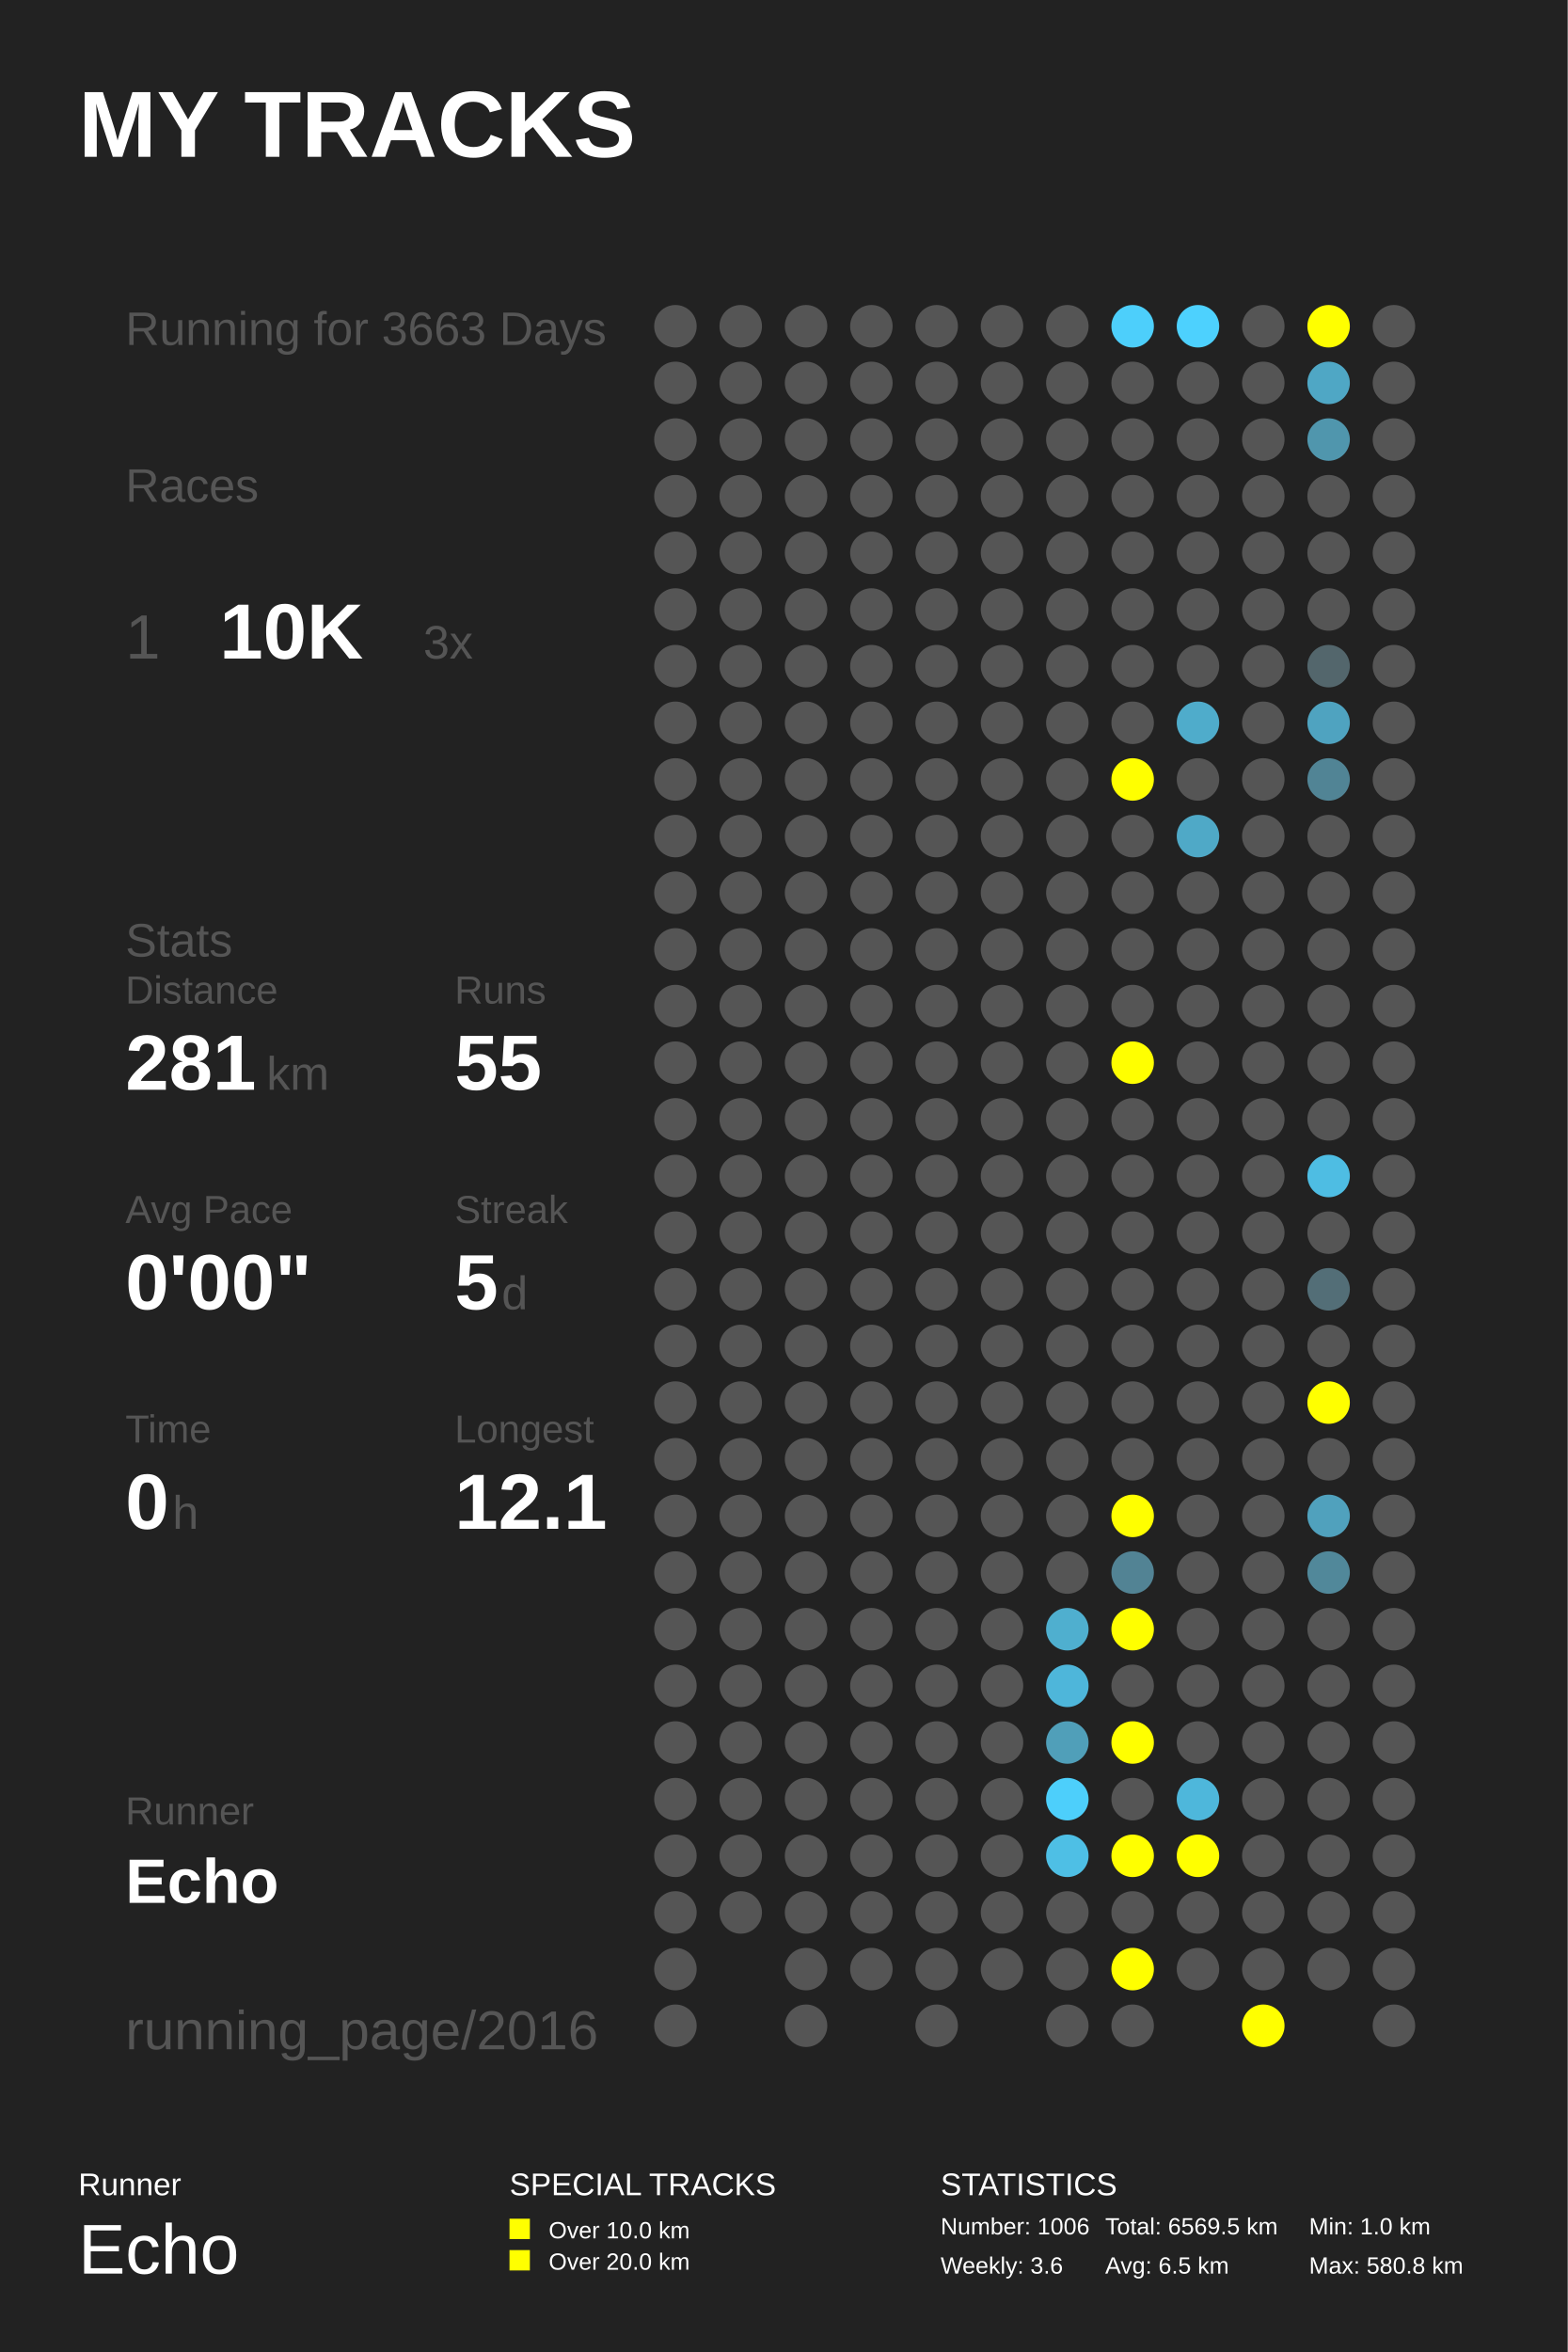
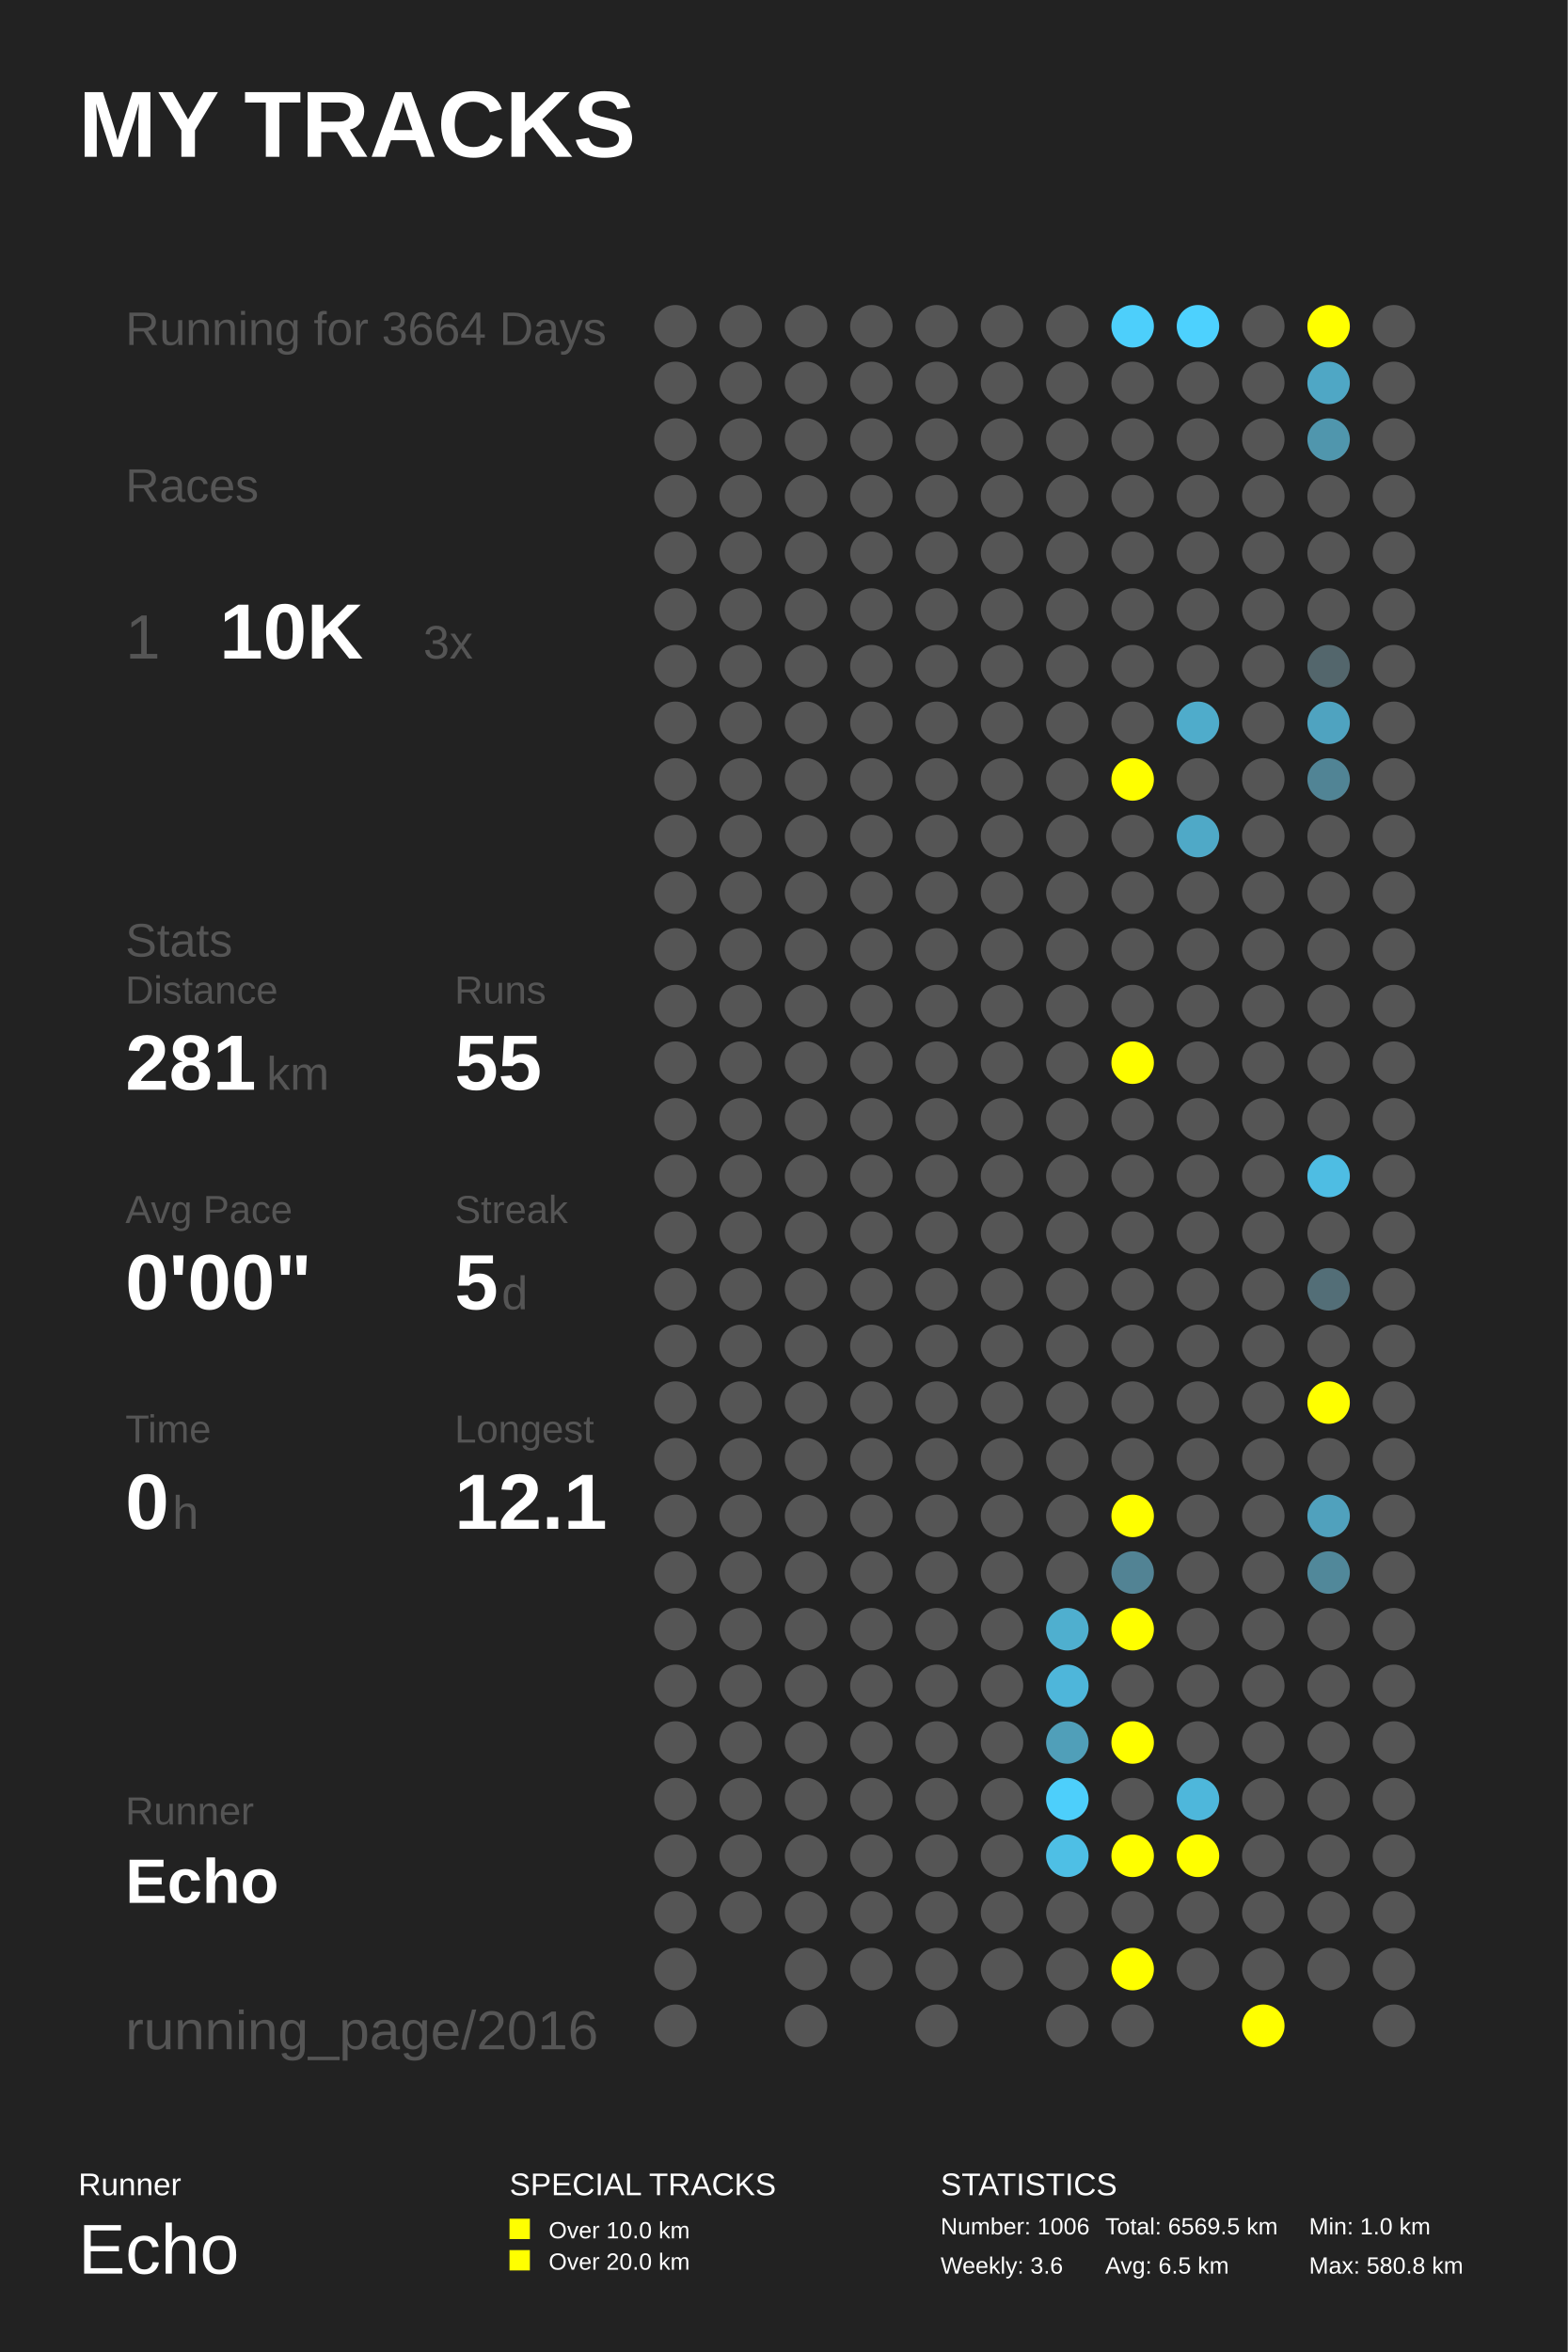
<svg xmlns="http://www.w3.org/2000/svg" baseProfile="full" height="300mm" version="1.1" viewBox="0,0,200,300" width="200mm">
  <defs />
  <rect fill="#222222" height="300" width="200" x="0" y="0" />
  <text fill="#FFFFFF" style="font-size:12px; font-family:Arial; font-weight:bold;" x="10" y="20">MY TRACKS</text>
  <text fill="#FFFFFF" style="font-size:4px; font-family:Arial" x="10" y="280">Runner</text>
  <text fill="#FFFFFF" style="font-size:9px; font-family:Arial" x="10" y="290">Echo</text>
  <text fill="#FFFFFF" style="font-size:4px; font-family:Arial" x="65" y="280">SPECIAL TRACKS</text>
  <rect fill="#FFFF00" height="2.6" width="2.6" x="65" y="283" />
  <text fill="#FFFFFF" style="font-size:3px; font-family:Arial" x="70" y="285.5">Over 10.0 km</text>
  <rect fill="#FFFF00" height="2.6" width="2.6" x="65" y="287" />
  <text fill="#FFFFFF" style="font-size:3px; font-family:Arial" x="70" y="289.5">Over 20.0 km</text>
  <text fill="#FFFFFF" style="font-size:4px; font-family:Arial" x="120" y="280">STATISTICS</text>
  <text fill="#FFFFFF" style="font-size:3px; font-family:Arial" x="120" y="285">Number: 1006</text>
  <text fill="#FFFFFF" style="font-size:3px; font-family:Arial" x="120" y="290">Weekly: 3.6</text>
  <text fill="#FFFFFF" style="font-size:3px; font-family:Arial" x="141" y="285">Total: 6569.5 km</text>
  <text fill="#FFFFFF" style="font-size:3px; font-family:Arial" x="141" y="290">Avg: 6.5 km</text>
  <text fill="#FFFFFF" style="font-size:3px; font-family:Arial" x="167" y="285">Min: 1.0 km</text>
  <text fill="#FFFFFF" style="font-size:3px; font-family:Arial" x="167" y="290">Max: 580.8 km</text>
-   <text fill="#555555" style="font-size:6px; font-family:Arial;" x="16" y="44">Running for 3663 Days</text>
+   <text fill="#555555" style="font-size:6px; font-family:Arial;" x="16" y="44">Running for 3664 Days</text>
  <text fill="#555555" style="font-size:6px; font-family:Arial;" x="16" y="64">Races</text>
  <text fill="#555555" style="font-size:8px; font-family:Arial;" x="16" y="84">1</text>
  <text fill="#FFFFFF" style="font-size:10px; font-family:Arial; font-weight:bold;" x="28" y="84">10K</text>
  <text fill="#555555" style="font-size:6px; font-family:Arial;" x="54" y="84">3x</text>
  <text fill="#555555" style="font-size:6px; font-family:Arial;" x="16" y="122">Stats</text>
  <text fill="#555555" style="font-size:5px; font-family:Arial;" x="16" y="128">Distance</text>
  <text fill="#FFFFFF" style="font-size:10px; font-family:Arial; font-weight:bold;" x="16" y="139">281</text>
  <text fill="#555555" style="font-size:6px; font-family:Arial;" x="34" y="139">km</text>
  <text fill="#555555" style="font-size:5px; font-family:Arial;" x="58" y="128">Runs</text>
  <text fill="#FFFFFF" style="font-size:10px; font-family:Arial; font-weight:bold;" x="58" y="139">55</text>
  <text fill="#555555" style="font-size:5px; font-family:Arial;" x="16" y="156">Avg Pace</text>
  <text fill="#FFFFFF" style="font-size:10px; font-family:Arial; font-weight:bold;" x="16" y="167">0'00"</text>
  <text fill="#555555" style="font-size:5px; font-family:Arial;" x="58" y="156">Streak</text>
  <text fill="#FFFFFF" style="font-size:10px; font-family:Arial; font-weight:bold;" x="58" y="167">5</text>
  <text fill="#555555" style="font-size:6px; font-family:Arial;" x="64" y="167">d</text>
  <text fill="#555555" style="font-size:5px; font-family:Arial;" x="16" y="184">Time</text>
  <text fill="#FFFFFF" style="font-size:10px; font-family:Arial; font-weight:bold;" x="16" y="195">0</text>
  <text fill="#555555" style="font-size:6px; font-family:Arial;" x="22" y="195">h</text>
  <text fill="#555555" style="font-size:5px; font-family:Arial;" x="58" y="184">Longest</text>
  <text fill="#FFFFFF" style="font-size:10px; font-family:Arial; font-weight:bold;" x="58" y="195">12.1</text>
  <text fill="#555555" style="font-size:5px; font-family:Arial;" x="16" y="232.71">Runner</text>
  <text fill="#FFFFFF" style="font-size:8px; font-family:Arial; font-weight:bold;" x="16" y="242.71">Echo</text>
  <text fill="#555555" style="font-size:7px; font-family:Arial;" x="16" y="261.387">running_page/2016</text>
  <circle cx="86.167" cy="41.613" fill="#555555" r="2.71" />
  <circle cx="86.167" cy="48.839" fill="#555555" r="2.71" />
  <circle cx="86.167" cy="56.065" fill="#555555" r="2.71" />
  <circle cx="86.167" cy="63.29" fill="#555555" r="2.71" />
  <circle cx="86.167" cy="70.516" fill="#555555" r="2.71" />
  <circle cx="86.167" cy="77.742" fill="#555555" r="2.71" />
  <circle cx="86.167" cy="84.968" fill="#555555" r="2.71" />
  <circle cx="86.167" cy="92.194" fill="#555555" r="2.71" />
  <circle cx="86.167" cy="99.419" fill="#555555" r="2.71" />
  <circle cx="86.167" cy="106.645" fill="#555555" r="2.71" />
  <circle cx="86.167" cy="113.871" fill="#555555" r="2.71" />
  <circle cx="86.167" cy="121.097" fill="#555555" r="2.71" />
  <circle cx="86.167" cy="128.323" fill="#555555" r="2.71" />
  <circle cx="86.167" cy="135.548" fill="#555555" r="2.71" />
  <circle cx="86.167" cy="142.774" fill="#555555" r="2.71" />
  <circle cx="86.167" cy="150.0" fill="#555555" r="2.71" />
  <circle cx="86.167" cy="157.226" fill="#555555" r="2.71" />
  <circle cx="86.167" cy="164.452" fill="#555555" r="2.71" />
  <circle cx="86.167" cy="171.677" fill="#555555" r="2.71" />
  <circle cx="86.167" cy="178.903" fill="#555555" r="2.71" />
  <circle cx="86.167" cy="186.129" fill="#555555" r="2.71" />
  <circle cx="86.167" cy="193.355" fill="#555555" r="2.71" />
  <circle cx="86.167" cy="200.581" fill="#555555" r="2.71" />
  <circle cx="86.167" cy="207.806" fill="#555555" r="2.71" />
  <circle cx="86.167" cy="215.032" fill="#555555" r="2.71" />
  <circle cx="86.167" cy="222.258" fill="#555555" r="2.71" />
  <circle cx="86.167" cy="229.484" fill="#555555" r="2.71" />
  <circle cx="86.167" cy="236.71" fill="#555555" r="2.71" />
  <circle cx="86.167" cy="243.935" fill="#555555" r="2.71" />
  <circle cx="86.167" cy="251.161" fill="#555555" r="2.71" />
  <circle cx="86.167" cy="258.387" fill="#555555" r="2.71" />
  <circle cx="94.5" cy="41.613" fill="#555555" r="2.71" />
  <circle cx="94.5" cy="48.839" fill="#555555" r="2.71" />
  <circle cx="94.5" cy="56.065" fill="#555555" r="2.71" />
  <circle cx="94.5" cy="63.29" fill="#555555" r="2.71" />
  <circle cx="94.5" cy="70.516" fill="#555555" r="2.71" />
  <circle cx="94.5" cy="77.742" fill="#555555" r="2.71" />
  <circle cx="94.5" cy="84.968" fill="#555555" r="2.71" />
  <circle cx="94.5" cy="92.194" fill="#555555" r="2.71" />
  <circle cx="94.5" cy="99.419" fill="#555555" r="2.71" />
  <circle cx="94.5" cy="106.645" fill="#555555" r="2.71" />
  <circle cx="94.5" cy="113.871" fill="#555555" r="2.71" />
  <circle cx="94.5" cy="121.097" fill="#555555" r="2.71" />
  <circle cx="94.5" cy="128.323" fill="#555555" r="2.71" />
  <circle cx="94.5" cy="135.548" fill="#555555" r="2.71" />
  <circle cx="94.5" cy="142.774" fill="#555555" r="2.71" />
  <circle cx="94.5" cy="150.0" fill="#555555" r="2.71" />
  <circle cx="94.5" cy="157.226" fill="#555555" r="2.71" />
  <circle cx="94.5" cy="164.452" fill="#555555" r="2.71" />
  <circle cx="94.5" cy="171.677" fill="#555555" r="2.71" />
  <circle cx="94.5" cy="178.903" fill="#555555" r="2.71" />
  <circle cx="94.5" cy="186.129" fill="#555555" r="2.71" />
  <circle cx="94.5" cy="193.355" fill="#555555" r="2.71" />
  <circle cx="94.5" cy="200.581" fill="#555555" r="2.71" />
  <circle cx="94.5" cy="207.806" fill="#555555" r="2.71" />
  <circle cx="94.5" cy="215.032" fill="#555555" r="2.71" />
  <circle cx="94.5" cy="222.258" fill="#555555" r="2.71" />
  <circle cx="94.5" cy="229.484" fill="#555555" r="2.71" />
  <circle cx="94.5" cy="236.71" fill="#555555" r="2.71" />
  <circle cx="94.5" cy="243.935" fill="#555555" r="2.71" />
  <circle cx="102.833" cy="41.613" fill="#555555" r="2.71" />
  <circle cx="102.833" cy="48.839" fill="#555555" r="2.71" />
  <circle cx="102.833" cy="56.065" fill="#555555" r="2.71" />
  <circle cx="102.833" cy="63.29" fill="#555555" r="2.71" />
  <circle cx="102.833" cy="70.516" fill="#555555" r="2.71" />
  <circle cx="102.833" cy="77.742" fill="#555555" r="2.71" />
  <circle cx="102.833" cy="84.968" fill="#555555" r="2.71" />
  <circle cx="102.833" cy="92.194" fill="#555555" r="2.71" />
  <circle cx="102.833" cy="99.419" fill="#555555" r="2.71" />
  <circle cx="102.833" cy="106.645" fill="#555555" r="2.71" />
  <circle cx="102.833" cy="113.871" fill="#555555" r="2.71" />
  <circle cx="102.833" cy="121.097" fill="#555555" r="2.71" />
  <circle cx="102.833" cy="128.323" fill="#555555" r="2.71" />
  <circle cx="102.833" cy="135.548" fill="#555555" r="2.71" />
  <circle cx="102.833" cy="142.774" fill="#555555" r="2.71" />
  <circle cx="102.833" cy="150.0" fill="#555555" r="2.71" />
  <circle cx="102.833" cy="157.226" fill="#555555" r="2.71" />
  <circle cx="102.833" cy="164.452" fill="#555555" r="2.71" />
  <circle cx="102.833" cy="171.677" fill="#555555" r="2.71" />
  <circle cx="102.833" cy="178.903" fill="#555555" r="2.71" />
  <circle cx="102.833" cy="186.129" fill="#555555" r="2.71" />
  <circle cx="102.833" cy="193.355" fill="#555555" r="2.71" />
  <circle cx="102.833" cy="200.581" fill="#555555" r="2.71" />
  <circle cx="102.833" cy="207.806" fill="#555555" r="2.71" />
  <circle cx="102.833" cy="215.032" fill="#555555" r="2.71" />
  <circle cx="102.833" cy="222.258" fill="#555555" r="2.71" />
  <circle cx="102.833" cy="229.484" fill="#555555" r="2.71" />
  <circle cx="102.833" cy="236.71" fill="#555555" r="2.71" />
  <circle cx="102.833" cy="243.935" fill="#555555" r="2.71" />
  <circle cx="102.833" cy="251.161" fill="#555555" r="2.71" />
  <circle cx="102.833" cy="258.387" fill="#555555" r="2.71" />
  <circle cx="111.167" cy="41.613" fill="#555555" r="2.71" />
  <circle cx="111.167" cy="48.839" fill="#555555" r="2.71" />
  <circle cx="111.167" cy="56.065" fill="#555555" r="2.71" />
  <circle cx="111.167" cy="63.29" fill="#555555" r="2.71" />
  <circle cx="111.167" cy="70.516" fill="#555555" r="2.71" />
  <circle cx="111.167" cy="77.742" fill="#555555" r="2.71" />
  <circle cx="111.167" cy="84.968" fill="#555555" r="2.71" />
  <circle cx="111.167" cy="92.194" fill="#555555" r="2.71" />
  <circle cx="111.167" cy="99.419" fill="#555555" r="2.71" />
  <circle cx="111.167" cy="106.645" fill="#555555" r="2.71" />
  <circle cx="111.167" cy="113.871" fill="#555555" r="2.71" />
  <circle cx="111.167" cy="121.097" fill="#555555" r="2.71" />
  <circle cx="111.167" cy="128.323" fill="#555555" r="2.71" />
  <circle cx="111.167" cy="135.548" fill="#555555" r="2.71" />
  <circle cx="111.167" cy="142.774" fill="#555555" r="2.71" />
  <circle cx="111.167" cy="150.0" fill="#555555" r="2.71" />
  <circle cx="111.167" cy="157.226" fill="#555555" r="2.71" />
  <circle cx="111.167" cy="164.452" fill="#555555" r="2.71" />
  <circle cx="111.167" cy="171.677" fill="#555555" r="2.71" />
  <circle cx="111.167" cy="178.903" fill="#555555" r="2.71" />
  <circle cx="111.167" cy="186.129" fill="#555555" r="2.71" />
  <circle cx="111.167" cy="193.355" fill="#555555" r="2.71" />
  <circle cx="111.167" cy="200.581" fill="#555555" r="2.71" />
  <circle cx="111.167" cy="207.806" fill="#555555" r="2.71" />
  <circle cx="111.167" cy="215.032" fill="#555555" r="2.71" />
  <circle cx="111.167" cy="222.258" fill="#555555" r="2.71" />
  <circle cx="111.167" cy="229.484" fill="#555555" r="2.71" />
  <circle cx="111.167" cy="236.71" fill="#555555" r="2.71" />
  <circle cx="111.167" cy="243.935" fill="#555555" r="2.71" />
  <circle cx="111.167" cy="251.161" fill="#555555" r="2.71" />
  <circle cx="119.5" cy="41.613" fill="#555555" r="2.71" />
  <circle cx="119.5" cy="48.839" fill="#555555" r="2.71" />
  <circle cx="119.5" cy="56.065" fill="#555555" r="2.71" />
  <circle cx="119.5" cy="63.29" fill="#555555" r="2.71" />
  <circle cx="119.5" cy="70.516" fill="#555555" r="2.71" />
  <circle cx="119.5" cy="77.742" fill="#555555" r="2.71" />
  <circle cx="119.5" cy="84.968" fill="#555555" r="2.71" />
  <circle cx="119.5" cy="92.194" fill="#555555" r="2.71" />
  <circle cx="119.5" cy="99.419" fill="#555555" r="2.71" />
  <circle cx="119.5" cy="106.645" fill="#555555" r="2.71" />
  <circle cx="119.5" cy="113.871" fill="#555555" r="2.71" />
  <circle cx="119.5" cy="121.097" fill="#555555" r="2.71" />
  <circle cx="119.5" cy="128.323" fill="#555555" r="2.71" />
  <circle cx="119.5" cy="135.548" fill="#555555" r="2.71" />
  <circle cx="119.5" cy="142.774" fill="#555555" r="2.71" />
  <circle cx="119.5" cy="150.0" fill="#555555" r="2.71" />
  <circle cx="119.5" cy="157.226" fill="#555555" r="2.71" />
  <circle cx="119.5" cy="164.452" fill="#555555" r="2.71" />
  <circle cx="119.5" cy="171.677" fill="#555555" r="2.71" />
  <circle cx="119.5" cy="178.903" fill="#555555" r="2.71" />
  <circle cx="119.5" cy="186.129" fill="#555555" r="2.71" />
  <circle cx="119.5" cy="193.355" fill="#555555" r="2.71" />
  <circle cx="119.5" cy="200.581" fill="#555555" r="2.71" />
  <circle cx="119.5" cy="207.806" fill="#555555" r="2.71" />
  <circle cx="119.5" cy="215.032" fill="#555555" r="2.71" />
  <circle cx="119.5" cy="222.258" fill="#555555" r="2.71" />
  <circle cx="119.5" cy="229.484" fill="#555555" r="2.71" />
  <circle cx="119.5" cy="236.71" fill="#555555" r="2.71" />
  <circle cx="119.5" cy="243.935" fill="#555555" r="2.71" />
  <circle cx="119.5" cy="251.161" fill="#555555" r="2.71" />
  <circle cx="119.5" cy="258.387" fill="#555555" r="2.71" />
  <circle cx="127.833" cy="41.613" fill="#555555" r="2.71" />
  <circle cx="127.833" cy="48.839" fill="#555555" r="2.71" />
  <circle cx="127.833" cy="56.065" fill="#555555" r="2.71" />
  <circle cx="127.833" cy="63.29" fill="#555555" r="2.71" />
  <circle cx="127.833" cy="70.516" fill="#555555" r="2.71" />
  <circle cx="127.833" cy="77.742" fill="#555555" r="2.71" />
  <circle cx="127.833" cy="84.968" fill="#555555" r="2.71" />
  <circle cx="127.833" cy="92.194" fill="#555555" r="2.71" />
  <circle cx="127.833" cy="99.419" fill="#555555" r="2.71" />
  <circle cx="127.833" cy="106.645" fill="#555555" r="2.71" />
  <circle cx="127.833" cy="113.871" fill="#555555" r="2.71" />
  <circle cx="127.833" cy="121.097" fill="#555555" r="2.71" />
  <circle cx="127.833" cy="128.323" fill="#555555" r="2.71" />
  <circle cx="127.833" cy="135.548" fill="#555555" r="2.71" />
  <circle cx="127.833" cy="142.774" fill="#555555" r="2.71" />
  <circle cx="127.833" cy="150.0" fill="#555555" r="2.71" />
  <circle cx="127.833" cy="157.226" fill="#555555" r="2.71" />
  <circle cx="127.833" cy="164.452" fill="#555555" r="2.71" />
  <circle cx="127.833" cy="171.677" fill="#555555" r="2.71" />
  <circle cx="127.833" cy="178.903" fill="#555555" r="2.71" />
  <circle cx="127.833" cy="186.129" fill="#555555" r="2.71" />
  <circle cx="127.833" cy="193.355" fill="#555555" r="2.71" />
  <circle cx="127.833" cy="200.581" fill="#555555" r="2.71" />
  <circle cx="127.833" cy="207.806" fill="#555555" r="2.71" />
  <circle cx="127.833" cy="215.032" fill="#555555" r="2.71" />
  <circle cx="127.833" cy="222.258" fill="#555555" r="2.71" />
  <circle cx="127.833" cy="229.484" fill="#555555" r="2.71" />
  <circle cx="127.833" cy="236.71" fill="#555555" r="2.71" />
  <circle cx="127.833" cy="243.935" fill="#555555" r="2.71" />
  <circle cx="127.833" cy="251.161" fill="#555555" r="2.71" />
  <circle cx="136.167" cy="41.613" fill="#555555" r="2.71" />
  <circle cx="136.167" cy="48.839" fill="#555555" r="2.71" />
  <circle cx="136.167" cy="56.065" fill="#555555" r="2.71" />
  <circle cx="136.167" cy="63.29" fill="#555555" r="2.71" />
  <circle cx="136.167" cy="70.516" fill="#555555" r="2.71" />
  <circle cx="136.167" cy="77.742" fill="#555555" r="2.71" />
  <circle cx="136.167" cy="84.968" fill="#555555" r="2.71" />
  <circle cx="136.167" cy="92.194" fill="#555555" r="2.71" />
  <circle cx="136.167" cy="99.419" fill="#555555" r="2.71" />
  <circle cx="136.167" cy="106.645" fill="#555555" r="2.71" />
  <circle cx="136.167" cy="113.871" fill="#555555" r="2.71" />
  <circle cx="136.167" cy="121.097" fill="#555555" r="2.71" />
  <circle cx="136.167" cy="128.323" fill="#555555" r="2.71" />
  <circle cx="136.167" cy="135.548" fill="#555555" r="2.71" />
  <circle cx="136.167" cy="142.774" fill="#555555" r="2.71" />
  <circle cx="136.167" cy="150.0" fill="#555555" r="2.71" />
  <circle cx="136.167" cy="157.226" fill="#555555" r="2.71" />
  <circle cx="136.167" cy="164.452" fill="#555555" r="2.71" />
  <circle cx="136.167" cy="171.677" fill="#555555" r="2.71" />
  <circle cx="136.167" cy="178.903" fill="#555555" r="2.71" />
  <circle cx="136.167" cy="186.129" fill="#555555" r="2.71" />
  <circle cx="136.167" cy="193.355" fill="#555555" r="2.71" />
  <circle cx="136.167" cy="200.581" fill="#555555" r="2.71" />
  <circle cx="136.167" cy="207.806" fill="#4fafcf" r="2.71" />
  <circle cx="136.167" cy="215.032" fill="#4eb6da" r="2.71" />
  <circle cx="136.167" cy="222.258" fill="#509fb9" r="2.71" />
  <circle cx="136.167" cy="229.484" fill="#4dcffb" r="2.71" />
  <circle cx="136.167" cy="236.71" fill="#4ebfe5" r="2.71" />
  <circle cx="136.167" cy="243.935" fill="#555555" r="2.71" />
  <circle cx="136.167" cy="251.161" fill="#555555" r="2.71" />
  <circle cx="136.167" cy="258.387" fill="#555555" r="2.71" />
  <circle cx="144.5" cy="41.613" fill="#4dcffb" r="2.71" />
  <circle cx="144.5" cy="48.839" fill="#555555" r="2.71" />
  <circle cx="144.5" cy="56.065" fill="#555555" r="2.71" />
  <circle cx="144.5" cy="63.29" fill="#555555" r="2.71" />
  <circle cx="144.5" cy="70.516" fill="#555555" r="2.71" />
  <circle cx="144.5" cy="77.742" fill="#555555" r="2.71" />
  <circle cx="144.5" cy="84.968" fill="#555555" r="2.71" />
  <circle cx="144.5" cy="92.194" fill="#555555" r="2.71" />
  <circle cx="144.5" cy="99.419" fill="#FFFF00" r="2.71" />
  <circle cx="144.5" cy="106.645" fill="#555555" r="2.71" />
  <circle cx="144.5" cy="113.871" fill="#555555" r="2.71" />
  <circle cx="144.5" cy="121.097" fill="#555555" r="2.71" />
  <circle cx="144.5" cy="128.323" fill="#555555" r="2.71" />
  <circle cx="144.5" cy="135.548" fill="#FFFF00" r="2.71" />
  <circle cx="144.5" cy="142.774" fill="#555555" r="2.71" />
  <circle cx="144.5" cy="150.0" fill="#555555" r="2.71" />
  <circle cx="144.5" cy="157.226" fill="#555555" r="2.71" />
  <circle cx="144.5" cy="164.452" fill="#555555" r="2.71" />
  <circle cx="144.5" cy="171.677" fill="#555555" r="2.71" />
  <circle cx="144.5" cy="178.903" fill="#555555" r="2.71" />
  <circle cx="144.5" cy="186.129" fill="#555555" r="2.71" />
  <circle cx="144.5" cy="193.355" fill="#FFFF00" r="2.71" />
  <circle cx="144.5" cy="200.581" fill="#528394" r="2.71" />
  <circle cx="144.5" cy="207.806" fill="#FFFF00" r="2.71" />
  <circle cx="144.5" cy="215.032" fill="#555555" r="2.71" />
  <circle cx="144.5" cy="222.258" fill="#FFFF00" r="2.71" />
  <circle cx="144.5" cy="229.484" fill="#555555" r="2.71" />
  <circle cx="144.5" cy="236.71" fill="#FFFF00" r="2.71" />
  <circle cx="144.5" cy="243.935" fill="#555555" r="2.71" />
  <circle cx="144.5" cy="251.161" fill="#FFFF00" r="2.71" />
  <circle cx="144.5" cy="258.387" fill="#555555" r="2.71" />
  <circle cx="152.833" cy="41.613" fill="#4dd1fe" r="2.71" />
  <circle cx="152.833" cy="48.839" fill="#555555" r="2.71" />
  <circle cx="152.833" cy="56.065" fill="#555555" r="2.71" />
  <circle cx="152.833" cy="63.29" fill="#555555" r="2.71" />
  <circle cx="152.833" cy="70.516" fill="#555555" r="2.71" />
  <circle cx="152.833" cy="77.742" fill="#555555" r="2.71" />
  <circle cx="152.833" cy="84.968" fill="#555555" r="2.71" />
  <circle cx="152.833" cy="92.194" fill="#4faccb" r="2.71" />
  <circle cx="152.833" cy="99.419" fill="#555555" r="2.71" />
  <circle cx="152.833" cy="106.645" fill="#4fa9c7" r="2.71" />
  <circle cx="152.833" cy="113.871" fill="#555555" r="2.71" />
  <circle cx="152.833" cy="121.097" fill="#555555" r="2.71" />
  <circle cx="152.833" cy="128.323" fill="#555555" r="2.71" />
  <circle cx="152.833" cy="135.548" fill="#555555" r="2.71" />
  <circle cx="152.833" cy="142.774" fill="#555555" r="2.71" />
  <circle cx="152.833" cy="150.0" fill="#555555" r="2.71" />
  <circle cx="152.833" cy="157.226" fill="#555555" r="2.71" />
  <circle cx="152.833" cy="164.452" fill="#555555" r="2.71" />
  <circle cx="152.833" cy="171.677" fill="#555555" r="2.71" />
  <circle cx="152.833" cy="178.903" fill="#555555" r="2.71" />
  <circle cx="152.833" cy="186.129" fill="#555555" r="2.71" />
  <circle cx="152.833" cy="193.355" fill="#555555" r="2.71" />
  <circle cx="152.833" cy="200.581" fill="#555555" r="2.71" />
  <circle cx="152.833" cy="207.806" fill="#555555" r="2.71" />
  <circle cx="152.833" cy="215.032" fill="#555555" r="2.71" />
  <circle cx="152.833" cy="222.258" fill="#555555" r="2.71" />
  <circle cx="152.833" cy="229.484" fill="#4eb7db" r="2.71" />
  <circle cx="152.833" cy="236.71" fill="#FFFF00" r="2.71" />
  <circle cx="152.833" cy="243.935" fill="#555555" r="2.71" />
  <circle cx="152.833" cy="251.161" fill="#555555" r="2.71" />
  <circle cx="161.167" cy="41.613" fill="#555555" r="2.71" />
  <circle cx="161.167" cy="48.839" fill="#555555" r="2.71" />
  <circle cx="161.167" cy="56.065" fill="#555555" r="2.71" />
  <circle cx="161.167" cy="63.29" fill="#555555" r="2.71" />
  <circle cx="161.167" cy="70.516" fill="#555555" r="2.71" />
  <circle cx="161.167" cy="77.742" fill="#555555" r="2.71" />
  <circle cx="161.167" cy="84.968" fill="#555555" r="2.71" />
  <circle cx="161.167" cy="92.194" fill="#555555" r="2.71" />
  <circle cx="161.167" cy="99.419" fill="#555555" r="2.71" />
  <circle cx="161.167" cy="106.645" fill="#555555" r="2.71" />
  <circle cx="161.167" cy="113.871" fill="#555555" r="2.71" />
  <circle cx="161.167" cy="121.097" fill="#555555" r="2.71" />
  <circle cx="161.167" cy="128.323" fill="#555555" r="2.71" />
  <circle cx="161.167" cy="135.548" fill="#555555" r="2.71" />
  <circle cx="161.167" cy="142.774" fill="#555555" r="2.71" />
  <circle cx="161.167" cy="150.0" fill="#555555" r="2.71" />
  <circle cx="161.167" cy="157.226" fill="#555555" r="2.71" />
  <circle cx="161.167" cy="164.452" fill="#555555" r="2.71" />
  <circle cx="161.167" cy="171.677" fill="#555555" r="2.71" />
  <circle cx="161.167" cy="178.903" fill="#555555" r="2.71" />
  <circle cx="161.167" cy="186.129" fill="#555555" r="2.71" />
  <circle cx="161.167" cy="193.355" fill="#555555" r="2.71" />
  <circle cx="161.167" cy="200.581" fill="#555555" r="2.71" />
  <circle cx="161.167" cy="207.806" fill="#555555" r="2.71" />
  <circle cx="161.167" cy="215.032" fill="#555555" r="2.71" />
  <circle cx="161.167" cy="222.258" fill="#555555" r="2.71" />
  <circle cx="161.167" cy="229.484" fill="#555555" r="2.71" />
  <circle cx="161.167" cy="236.71" fill="#555555" r="2.71" />
  <circle cx="161.167" cy="243.935" fill="#555555" r="2.71" />
  <circle cx="161.167" cy="251.161" fill="#555555" r="2.71" />
  <circle cx="161.167" cy="258.387" fill="#FFFF00" r="2.71" />
  <circle cx="169.5" cy="41.613" fill="#FFFF00" r="2.71" />
  <circle cx="169.5" cy="48.839" fill="#4fa7c5" r="2.71" />
  <circle cx="169.5" cy="56.065" fill="#5096ad" r="2.71" />
  <circle cx="169.5" cy="63.29" fill="#555555" r="2.71" />
  <circle cx="169.5" cy="70.516" fill="#555555" r="2.71" />
  <circle cx="169.5" cy="77.742" fill="#555555" r="2.71" />
  <circle cx="169.5" cy="84.968" fill="#53666c" r="2.71" />
  <circle cx="169.5" cy="92.194" fill="#4fa3c0" r="2.71" />
  <circle cx="169.5" cy="99.419" fill="#518495" r="2.71" />
  <circle cx="169.5" cy="106.645" fill="#555555" r="2.71" />
  <circle cx="169.5" cy="113.871" fill="#555555" r="2.71" />
  <circle cx="169.5" cy="121.097" fill="#555555" r="2.71" />
  <circle cx="169.5" cy="128.323" fill="#555555" r="2.71" />
  <circle cx="169.5" cy="135.548" fill="#555555" r="2.71" />
  <circle cx="169.5" cy="142.774" fill="#555555" r="2.71" />
  <circle cx="169.5" cy="150.0" fill="#4ebde3" r="2.71" />
  <circle cx="169.5" cy="157.226" fill="#555555" r="2.71" />
  <circle cx="169.5" cy="164.452" fill="#536e77" r="2.71" />
  <circle cx="169.5" cy="171.677" fill="#555555" r="2.71" />
  <circle cx="169.5" cy="178.903" fill="#FFFF00" r="2.71" />
  <circle cx="169.5" cy="186.129" fill="#555555" r="2.71" />
  <circle cx="169.5" cy="193.355" fill="#50a1bd" r="2.71" />
  <circle cx="169.5" cy="200.581" fill="#51889a" r="2.71" />
  <circle cx="169.5" cy="207.806" fill="#555555" r="2.71" />
  <circle cx="169.5" cy="215.032" fill="#555555" r="2.71" />
  <circle cx="169.5" cy="222.258" fill="#555555" r="2.71" />
  <circle cx="169.5" cy="229.484" fill="#555555" r="2.71" />
  <circle cx="169.5" cy="236.71" fill="#555555" r="2.71" />
  <circle cx="169.5" cy="243.935" fill="#555555" r="2.71" />
  <circle cx="169.5" cy="251.161" fill="#555555" r="2.71" />
  <circle cx="177.833" cy="41.613" fill="#555555" r="2.71" />
  <circle cx="177.833" cy="48.839" fill="#555555" r="2.71" />
  <circle cx="177.833" cy="56.065" fill="#555555" r="2.71" />
  <circle cx="177.833" cy="63.29" fill="#555555" r="2.71" />
  <circle cx="177.833" cy="70.516" fill="#555555" r="2.71" />
  <circle cx="177.833" cy="77.742" fill="#555555" r="2.71" />
  <circle cx="177.833" cy="84.968" fill="#555555" r="2.71" />
  <circle cx="177.833" cy="92.194" fill="#555555" r="2.71" />
  <circle cx="177.833" cy="99.419" fill="#555555" r="2.71" />
  <circle cx="177.833" cy="106.645" fill="#555555" r="2.71" />
  <circle cx="177.833" cy="113.871" fill="#555555" r="2.71" />
  <circle cx="177.833" cy="121.097" fill="#555555" r="2.71" />
  <circle cx="177.833" cy="128.323" fill="#555555" r="2.71" />
  <circle cx="177.833" cy="135.548" fill="#555555" r="2.71" />
  <circle cx="177.833" cy="142.774" fill="#555555" r="2.71" />
  <circle cx="177.833" cy="150.0" fill="#555555" r="2.71" />
  <circle cx="177.833" cy="157.226" fill="#555555" r="2.71" />
  <circle cx="177.833" cy="164.452" fill="#555555" r="2.71" />
  <circle cx="177.833" cy="171.677" fill="#555555" r="2.71" />
  <circle cx="177.833" cy="178.903" fill="#555555" r="2.71" />
  <circle cx="177.833" cy="186.129" fill="#555555" r="2.71" />
  <circle cx="177.833" cy="193.355" fill="#555555" r="2.71" />
  <circle cx="177.833" cy="200.581" fill="#555555" r="2.71" />
  <circle cx="177.833" cy="207.806" fill="#555555" r="2.71" />
  <circle cx="177.833" cy="215.032" fill="#555555" r="2.71" />
  <circle cx="177.833" cy="222.258" fill="#555555" r="2.71" />
  <circle cx="177.833" cy="229.484" fill="#555555" r="2.71" />
  <circle cx="177.833" cy="236.71" fill="#555555" r="2.71" />
  <circle cx="177.833" cy="243.935" fill="#555555" r="2.71" />
  <circle cx="177.833" cy="251.161" fill="#555555" r="2.71" />
  <circle cx="177.833" cy="258.387" fill="#555555" r="2.71" />
</svg>
